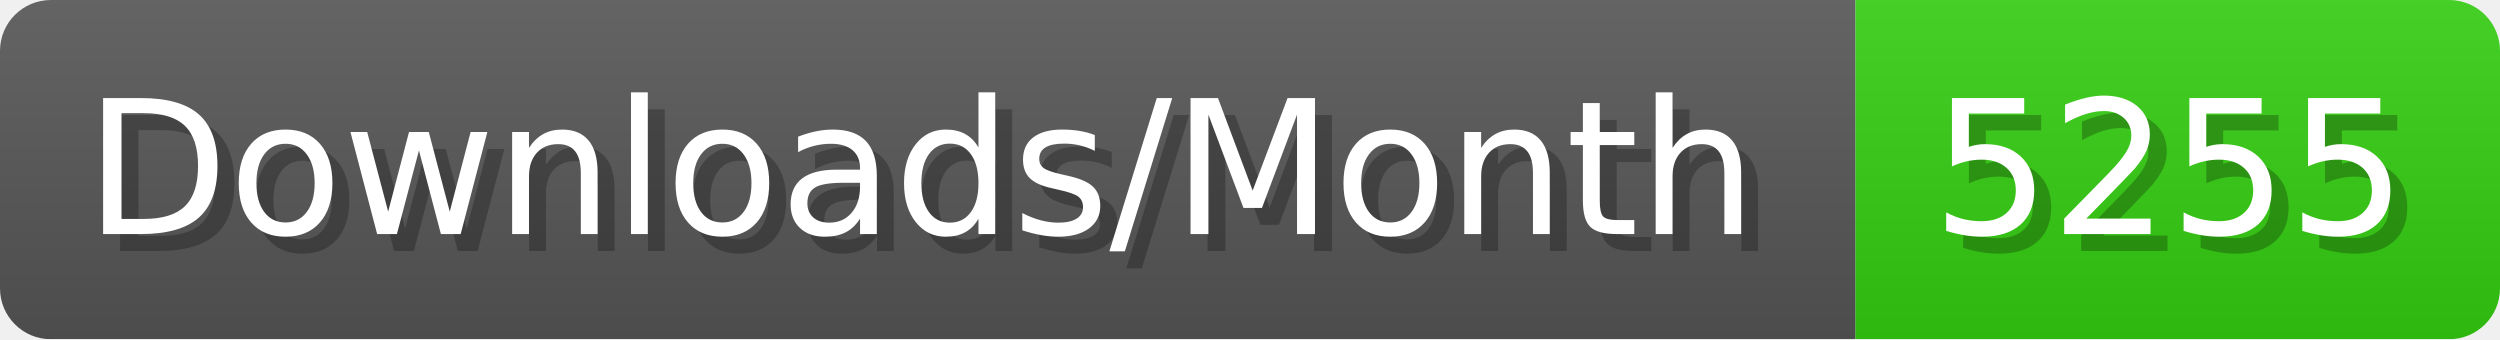
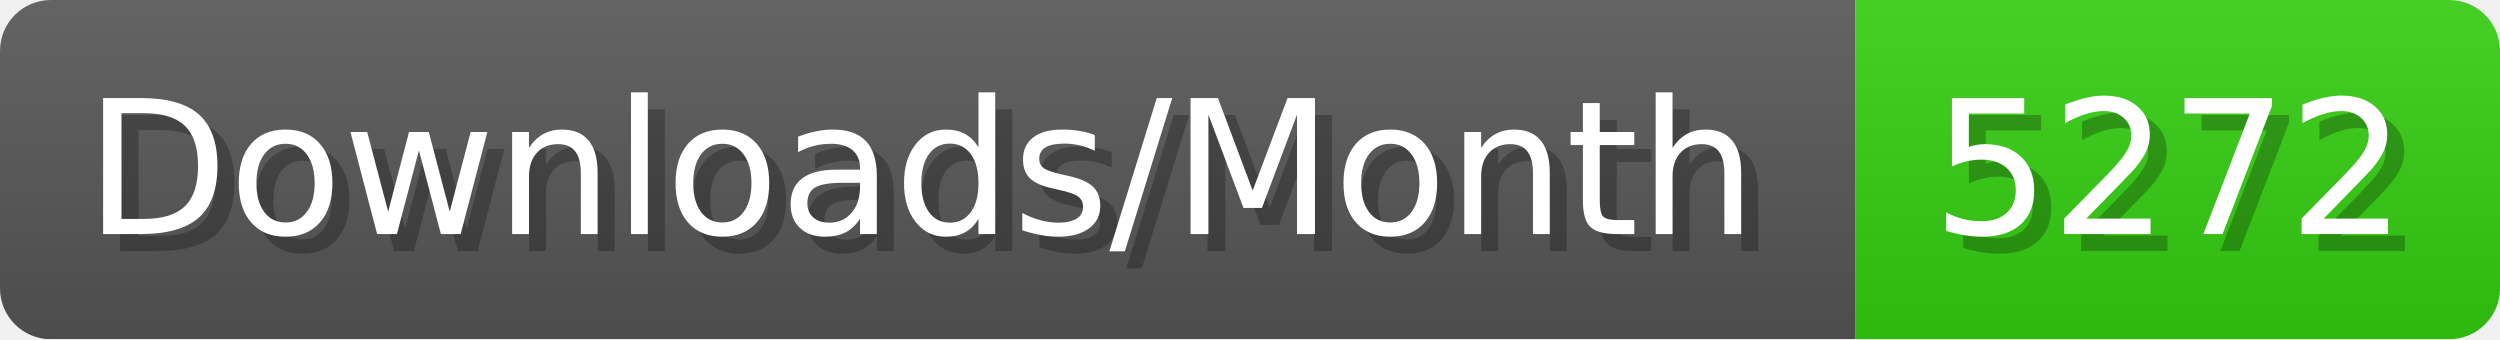
- <svg xmlns="http://www.w3.org/2000/svg" width="147.4" height="20" viewBox="0 0 1474 200" role="img" aria-label="Downloads/Month: 5255">
+ <svg xmlns="http://www.w3.org/2000/svg" width="147.4" height="20" viewBox="0 0 1474 200" role="img" aria-label="Downloads/Month: 5272">
  <linearGradient id="YlXUI" x2="0" y2="100%">
    <stop offset="0" stop-opacity=".1" stop-color="#EEE" />
    <stop offset="1" stop-opacity=".1" />
  </linearGradient>
  <mask id="JHhop">
    <rect width="1474" height="200" rx="30" fill="#FFF" />
  </mask>
  <g mask="url(#JHhop)">
    <rect width="1094" height="200" fill="#555" />
    <rect width="380" height="200" fill="#3C1" x="1094" />
    <rect width="1474" height="200" fill="url(#YlXUI)" />
  </g>
  <g aria-hidden="true" fill="#fff" text-anchor="start" font-family="Verdana,DejaVu Sans,sans-serif" font-size="110">
    <text x="60" y="148" textLength="994" fill="#000" opacity="0.25">Downloads/Month</text>
    <text x="50" y="138" textLength="994">Downloads/Month</text>
-     <text x="1149" y="148" textLength="280" fill="#000" opacity="0.25">5255</text>
-     <text x="1139" y="138" textLength="280">5255</text>
+     <text x="1149" y="148" textLength="280" fill="#000" opacity="0.25">5272</text>
+     <text x="1139" y="138" textLength="280">5272</text>
  </g>
</svg>
